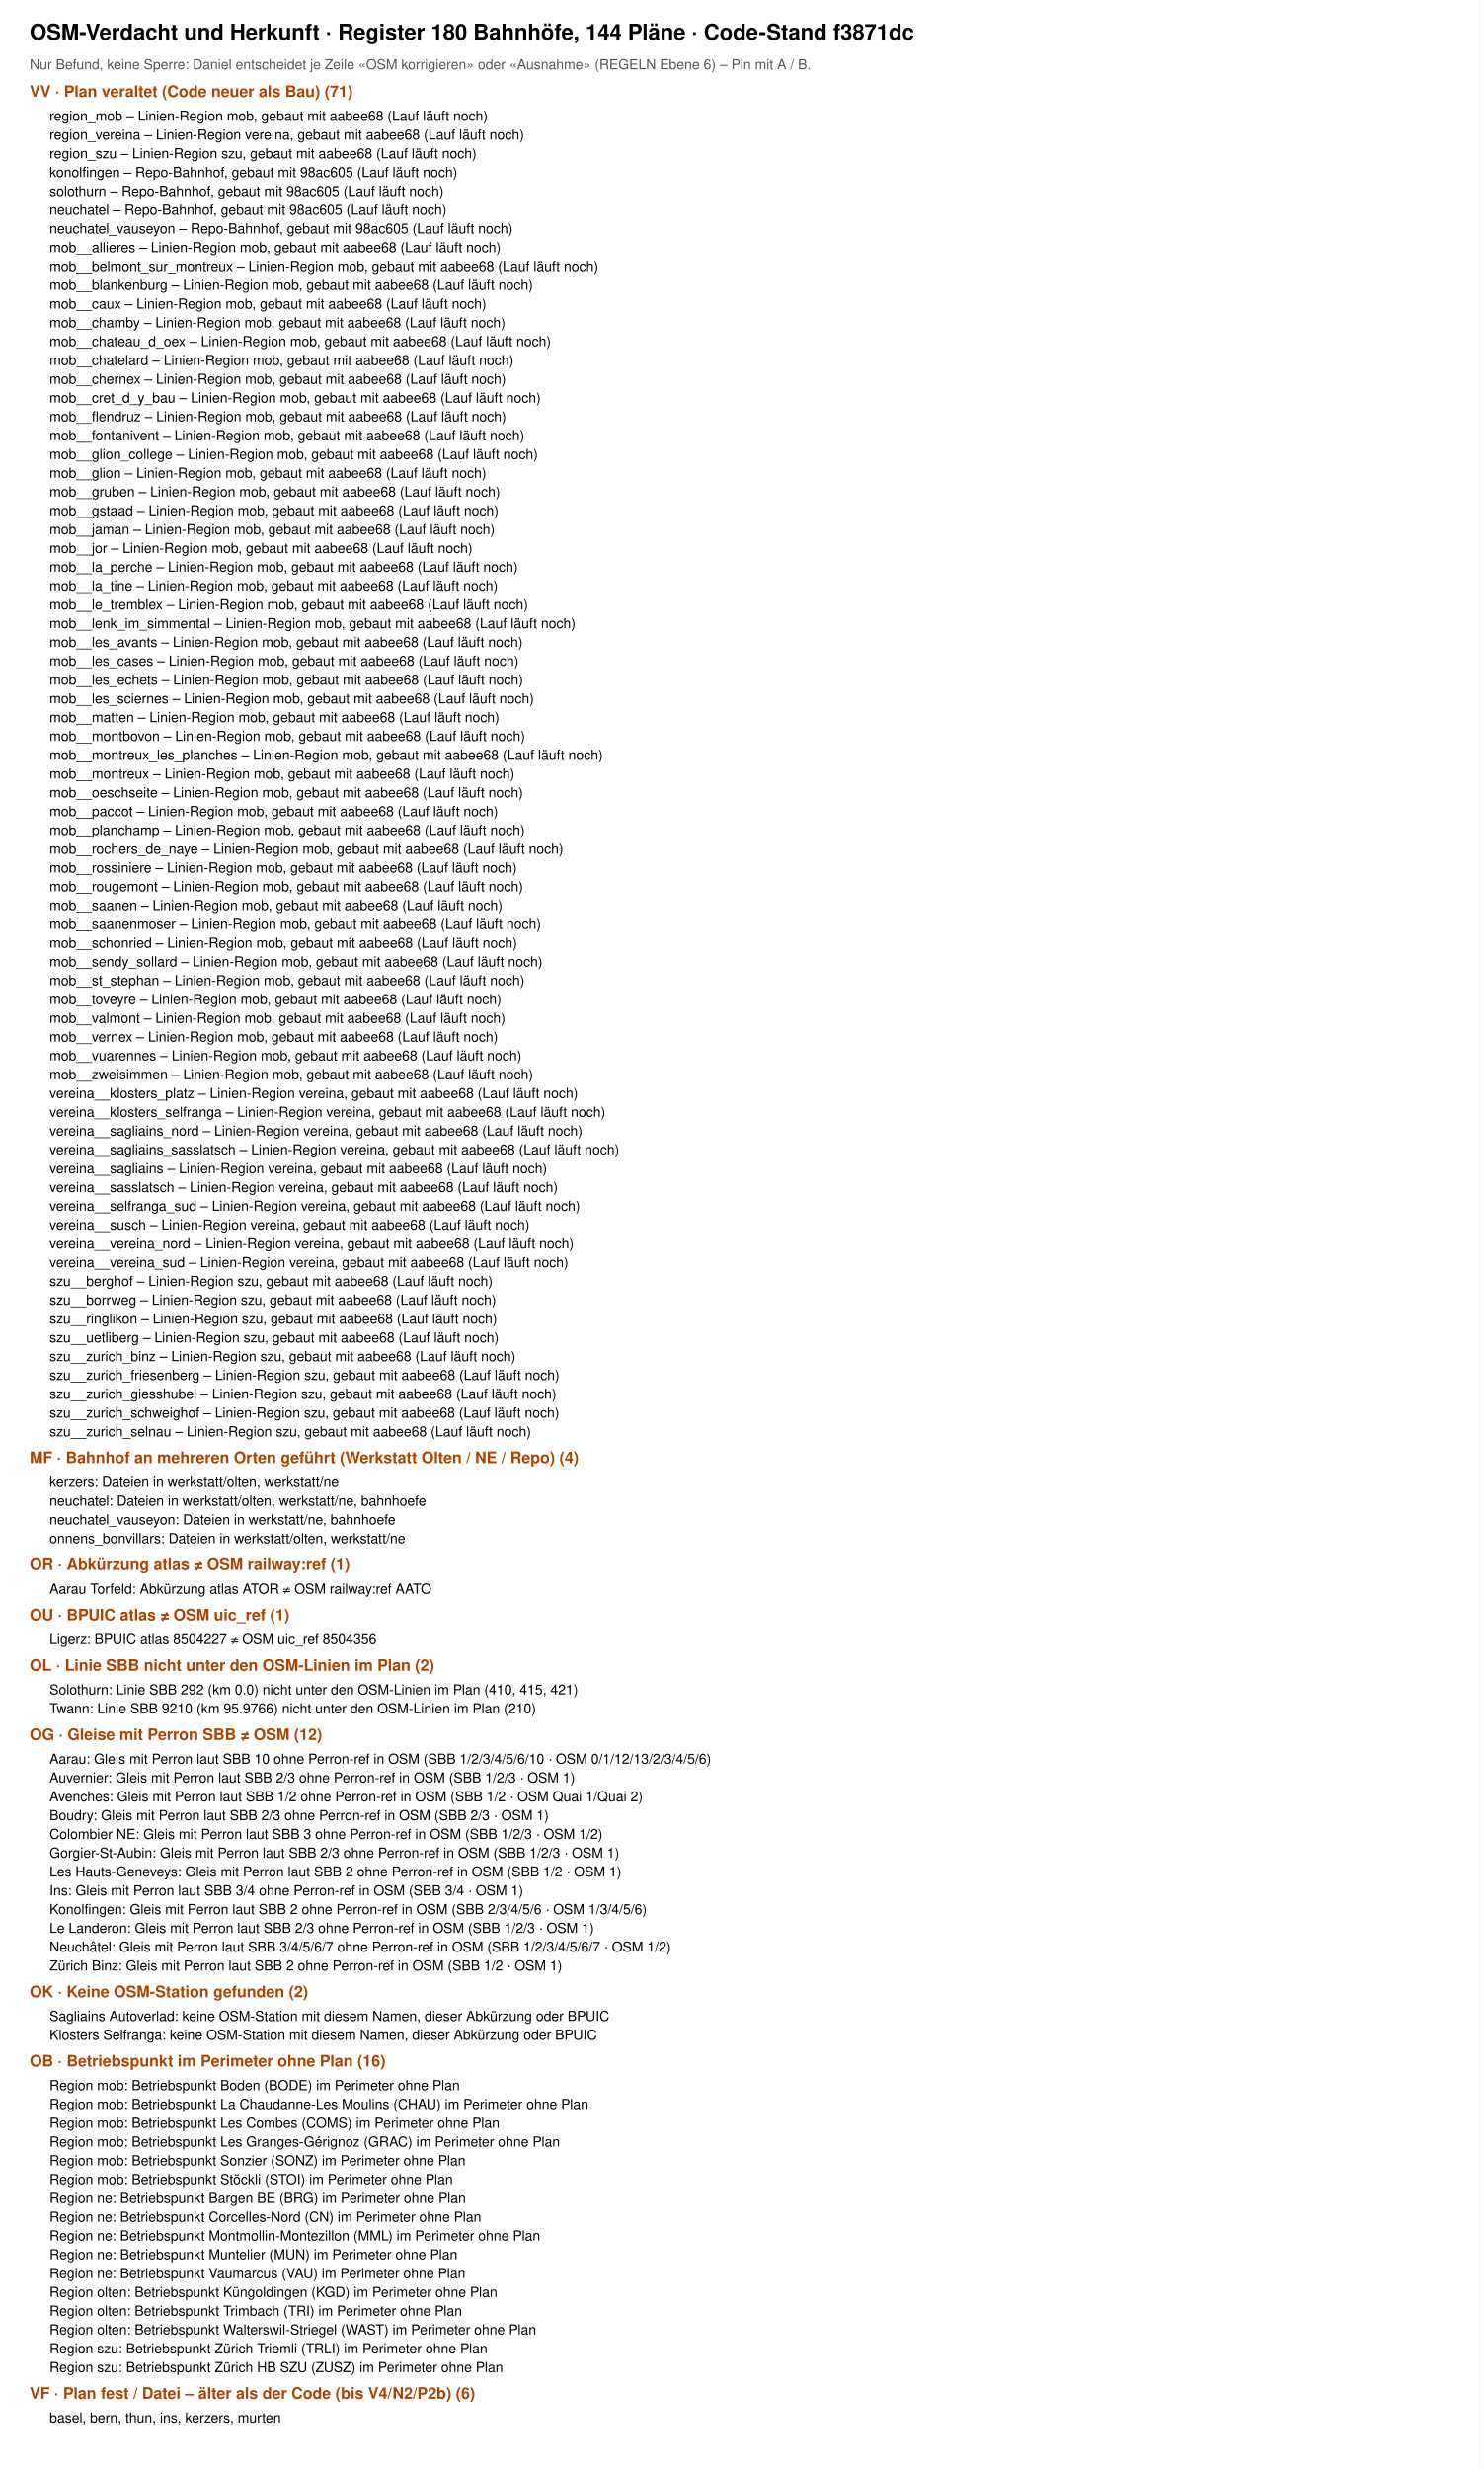
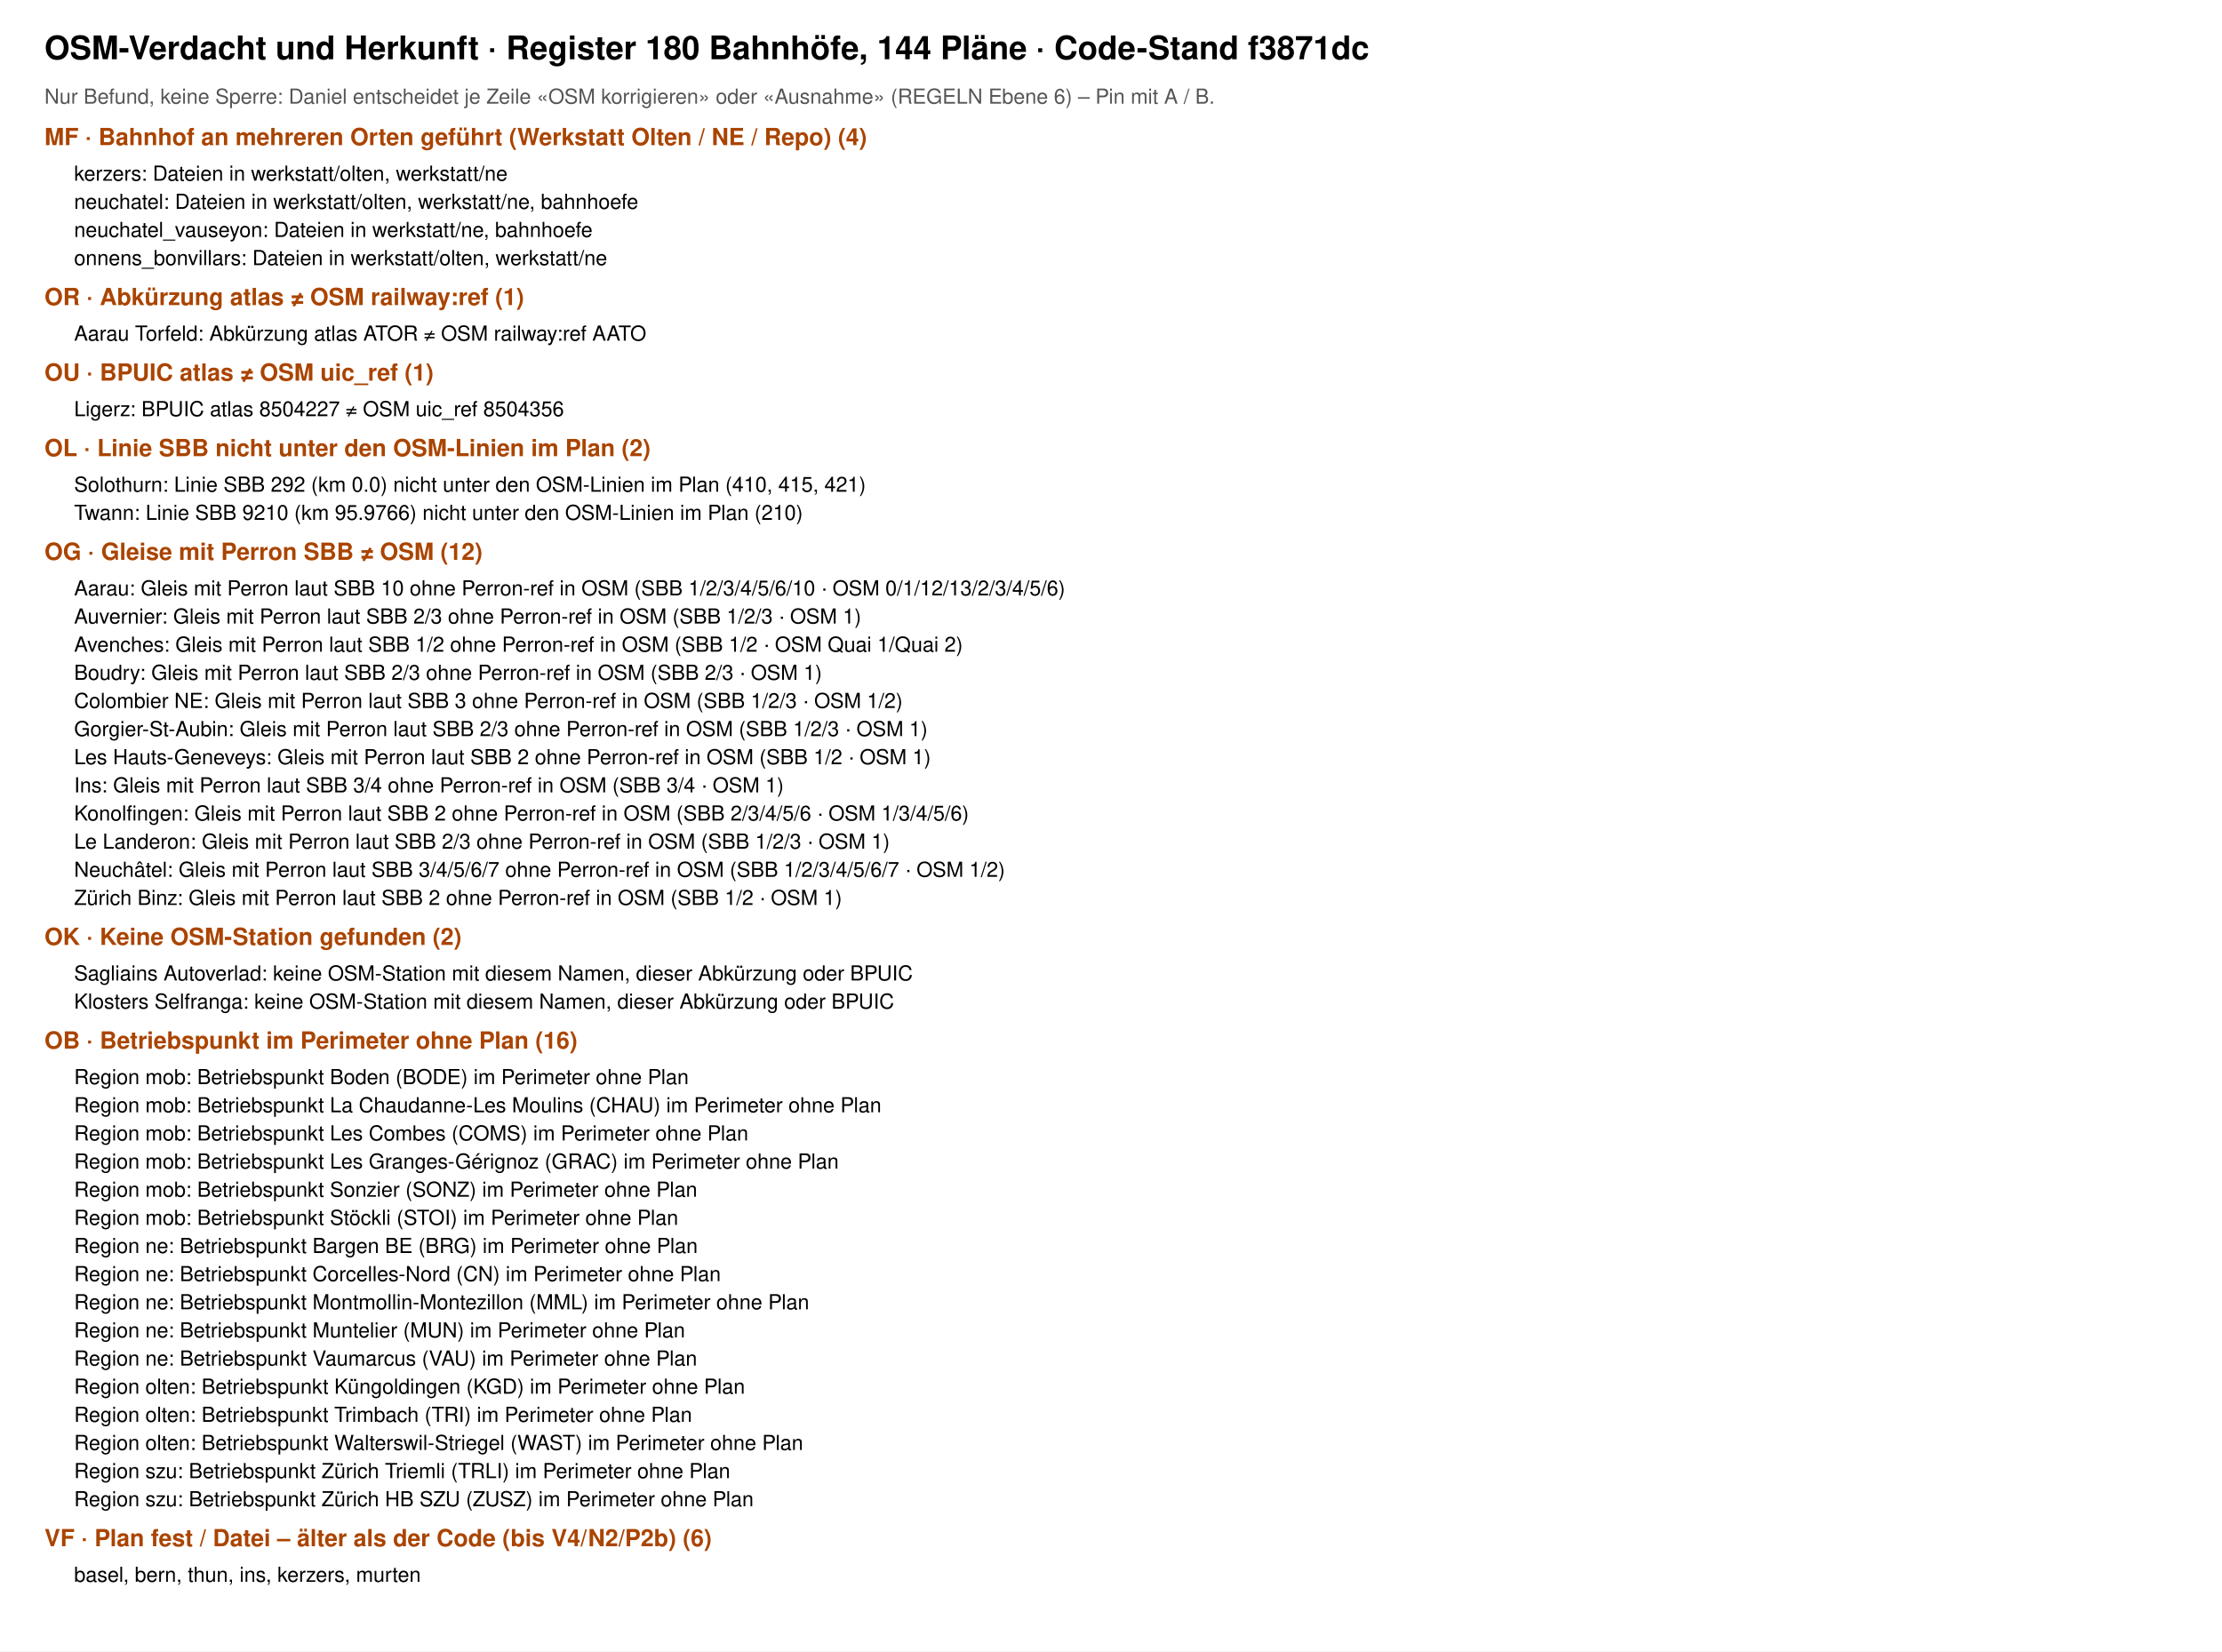
- <svg xmlns="http://www.w3.org/2000/svg" viewBox="0 0 1500 2496" font-family="Helvetica, Arial, sans-serif">
-   <rect width="1500" height="2496" fill="#fff" />
+ <svg xmlns="http://www.w3.org/2000/svg" viewBox="0 0 1500 1115" font-family="Helvetica, Arial, sans-serif">
+   <rect width="1500" height="1115" fill="#fff" />
  <text x="30" y="40" font-size="22" font-weight="700">OSM-Verdacht und Herkunft · Register 180 Bahnhöfe, 144 Pläne · Code-Stand f3871dc</text>
  <text x="30" y="70" font-size="14" fill="#555">Nur Befund, keine Sperre: Daniel entscheidet je Zeile «OSM korrigieren» oder «Ausnahme» (REGELN Ebene 6) – Pin mit A / B.</text>
-   <text x="30" y="98" font-size="16" font-weight="700" fill="#a40">VV · Plan veraltet (Code neuer als Bau) (71)</text>
-   <text x="50" y="122" font-size="14">region_mob – Linien-Region mob, gebaut mit aabee68 (Lauf läuft noch)</text>
-   <text x="50" y="141" font-size="14">region_vereina – Linien-Region vereina, gebaut mit aabee68 (Lauf läuft noch)</text>
-   <text x="50" y="160" font-size="14">region_szu – Linien-Region szu, gebaut mit aabee68 (Lauf läuft noch)</text>
-   <text x="50" y="179" font-size="14">konolfingen – Repo-Bahnhof, gebaut mit 98ac605 (Lauf läuft noch)</text>
-   <text x="50" y="198" font-size="14">solothurn – Repo-Bahnhof, gebaut mit 98ac605 (Lauf läuft noch)</text>
-   <text x="50" y="217" font-size="14">neuchatel – Repo-Bahnhof, gebaut mit 98ac605 (Lauf läuft noch)</text>
-   <text x="50" y="236" font-size="14">neuchatel_vauseyon – Repo-Bahnhof, gebaut mit 98ac605 (Lauf läuft noch)</text>
-   <text x="50" y="255" font-size="14">mob__allieres – Linien-Region mob, gebaut mit aabee68 (Lauf läuft noch)</text>
-   <text x="50" y="274" font-size="14">mob__belmont_sur_montreux – Linien-Region mob, gebaut mit aabee68 (Lauf läuft noch)</text>
-   <text x="50" y="293" font-size="14">mob__blankenburg – Linien-Region mob, gebaut mit aabee68 (Lauf läuft noch)</text>
-   <text x="50" y="312" font-size="14">mob__caux – Linien-Region mob, gebaut mit aabee68 (Lauf läuft noch)</text>
-   <text x="50" y="331" font-size="14">mob__chamby – Linien-Region mob, gebaut mit aabee68 (Lauf läuft noch)</text>
-   <text x="50" y="350" font-size="14">mob__chateau_d_oex – Linien-Region mob, gebaut mit aabee68 (Lauf läuft noch)</text>
-   <text x="50" y="369" font-size="14">mob__chatelard – Linien-Region mob, gebaut mit aabee68 (Lauf läuft noch)</text>
-   <text x="50" y="388" font-size="14">mob__chernex – Linien-Region mob, gebaut mit aabee68 (Lauf läuft noch)</text>
-   <text x="50" y="407" font-size="14">mob__cret_d_y_bau – Linien-Region mob, gebaut mit aabee68 (Lauf läuft noch)</text>
-   <text x="50" y="426" font-size="14">mob__flendruz – Linien-Region mob, gebaut mit aabee68 (Lauf läuft noch)</text>
-   <text x="50" y="445" font-size="14">mob__fontanivent – Linien-Region mob, gebaut mit aabee68 (Lauf läuft noch)</text>
-   <text x="50" y="464" font-size="14">mob__glion_college – Linien-Region mob, gebaut mit aabee68 (Lauf läuft noch)</text>
-   <text x="50" y="483" font-size="14">mob__glion – Linien-Region mob, gebaut mit aabee68 (Lauf läuft noch)</text>
-   <text x="50" y="502" font-size="14">mob__gruben – Linien-Region mob, gebaut mit aabee68 (Lauf läuft noch)</text>
-   <text x="50" y="521" font-size="14">mob__gstaad – Linien-Region mob, gebaut mit aabee68 (Lauf läuft noch)</text>
-   <text x="50" y="540" font-size="14">mob__jaman – Linien-Region mob, gebaut mit aabee68 (Lauf läuft noch)</text>
-   <text x="50" y="559" font-size="14">mob__jor – Linien-Region mob, gebaut mit aabee68 (Lauf läuft noch)</text>
-   <text x="50" y="578" font-size="14">mob__la_perche – Linien-Region mob, gebaut mit aabee68 (Lauf läuft noch)</text>
-   <text x="50" y="597" font-size="14">mob__la_tine – Linien-Region mob, gebaut mit aabee68 (Lauf läuft noch)</text>
-   <text x="50" y="616" font-size="14">mob__le_tremblex – Linien-Region mob, gebaut mit aabee68 (Lauf läuft noch)</text>
-   <text x="50" y="635" font-size="14">mob__lenk_im_simmental – Linien-Region mob, gebaut mit aabee68 (Lauf läuft noch)</text>
-   <text x="50" y="654" font-size="14">mob__les_avants – Linien-Region mob, gebaut mit aabee68 (Lauf läuft noch)</text>
-   <text x="50" y="673" font-size="14">mob__les_cases – Linien-Region mob, gebaut mit aabee68 (Lauf läuft noch)</text>
-   <text x="50" y="692" font-size="14">mob__les_echets – Linien-Region mob, gebaut mit aabee68 (Lauf läuft noch)</text>
-   <text x="50" y="711" font-size="14">mob__les_sciernes – Linien-Region mob, gebaut mit aabee68 (Lauf läuft noch)</text>
-   <text x="50" y="730" font-size="14">mob__matten – Linien-Region mob, gebaut mit aabee68 (Lauf läuft noch)</text>
-   <text x="50" y="749" font-size="14">mob__montbovon – Linien-Region mob, gebaut mit aabee68 (Lauf läuft noch)</text>
-   <text x="50" y="768" font-size="14">mob__montreux_les_planches – Linien-Region mob, gebaut mit aabee68 (Lauf läuft noch)</text>
-   <text x="50" y="787" font-size="14">mob__montreux – Linien-Region mob, gebaut mit aabee68 (Lauf läuft noch)</text>
-   <text x="50" y="806" font-size="14">mob__oeschseite – Linien-Region mob, gebaut mit aabee68 (Lauf läuft noch)</text>
-   <text x="50" y="825" font-size="14">mob__paccot – Linien-Region mob, gebaut mit aabee68 (Lauf läuft noch)</text>
-   <text x="50" y="844" font-size="14">mob__planchamp – Linien-Region mob, gebaut mit aabee68 (Lauf läuft noch)</text>
-   <text x="50" y="863" font-size="14">mob__rochers_de_naye – Linien-Region mob, gebaut mit aabee68 (Lauf läuft noch)</text>
-   <text x="50" y="882" font-size="14">mob__rossiniere – Linien-Region mob, gebaut mit aabee68 (Lauf läuft noch)</text>
-   <text x="50" y="901" font-size="14">mob__rougemont – Linien-Region mob, gebaut mit aabee68 (Lauf läuft noch)</text>
-   <text x="50" y="920" font-size="14">mob__saanen – Linien-Region mob, gebaut mit aabee68 (Lauf läuft noch)</text>
-   <text x="50" y="939" font-size="14">mob__saanenmoser – Linien-Region mob, gebaut mit aabee68 (Lauf läuft noch)</text>
-   <text x="50" y="958" font-size="14">mob__schonried – Linien-Region mob, gebaut mit aabee68 (Lauf läuft noch)</text>
-   <text x="50" y="977" font-size="14">mob__sendy_sollard – Linien-Region mob, gebaut mit aabee68 (Lauf läuft noch)</text>
-   <text x="50" y="996" font-size="14">mob__st_stephan – Linien-Region mob, gebaut mit aabee68 (Lauf läuft noch)</text>
-   <text x="50" y="1015" font-size="14">mob__toveyre – Linien-Region mob, gebaut mit aabee68 (Lauf läuft noch)</text>
-   <text x="50" y="1034" font-size="14">mob__valmont – Linien-Region mob, gebaut mit aabee68 (Lauf läuft noch)</text>
-   <text x="50" y="1053" font-size="14">mob__vernex – Linien-Region mob, gebaut mit aabee68 (Lauf läuft noch)</text>
-   <text x="50" y="1072" font-size="14">mob__vuarennes – Linien-Region mob, gebaut mit aabee68 (Lauf läuft noch)</text>
-   <text x="50" y="1091" font-size="14">mob__zweisimmen – Linien-Region mob, gebaut mit aabee68 (Lauf läuft noch)</text>
-   <text x="50" y="1110" font-size="14">vereina__klosters_platz – Linien-Region vereina, gebaut mit aabee68 (Lauf läuft noch)</text>
-   <text x="50" y="1129" font-size="14">vereina__klosters_selfranga – Linien-Region vereina, gebaut mit aabee68 (Lauf läuft noch)</text>
-   <text x="50" y="1148" font-size="14">vereina__sagliains_nord – Linien-Region vereina, gebaut mit aabee68 (Lauf läuft noch)</text>
-   <text x="50" y="1167" font-size="14">vereina__sagliains_sasslatsch – Linien-Region vereina, gebaut mit aabee68 (Lauf läuft noch)</text>
-   <text x="50" y="1186" font-size="14">vereina__sagliains – Linien-Region vereina, gebaut mit aabee68 (Lauf läuft noch)</text>
-   <text x="50" y="1205" font-size="14">vereina__sasslatsch – Linien-Region vereina, gebaut mit aabee68 (Lauf läuft noch)</text>
-   <text x="50" y="1224" font-size="14">vereina__selfranga_sud – Linien-Region vereina, gebaut mit aabee68 (Lauf läuft noch)</text>
-   <text x="50" y="1243" font-size="14">vereina__susch – Linien-Region vereina, gebaut mit aabee68 (Lauf läuft noch)</text>
-   <text x="50" y="1262" font-size="14">vereina__vereina_nord – Linien-Region vereina, gebaut mit aabee68 (Lauf läuft noch)</text>
-   <text x="50" y="1281" font-size="14">vereina__vereina_sud – Linien-Region vereina, gebaut mit aabee68 (Lauf läuft noch)</text>
-   <text x="50" y="1300" font-size="14">szu__berghof – Linien-Region szu, gebaut mit aabee68 (Lauf läuft noch)</text>
-   <text x="50" y="1319" font-size="14">szu__borrweg – Linien-Region szu, gebaut mit aabee68 (Lauf läuft noch)</text>
-   <text x="50" y="1338" font-size="14">szu__ringlikon – Linien-Region szu, gebaut mit aabee68 (Lauf läuft noch)</text>
-   <text x="50" y="1357" font-size="14">szu__uetliberg – Linien-Region szu, gebaut mit aabee68 (Lauf läuft noch)</text>
-   <text x="50" y="1376" font-size="14">szu__zurich_binz – Linien-Region szu, gebaut mit aabee68 (Lauf läuft noch)</text>
-   <text x="50" y="1395" font-size="14">szu__zurich_friesenberg – Linien-Region szu, gebaut mit aabee68 (Lauf läuft noch)</text>
-   <text x="50" y="1414" font-size="14">szu__zurich_giesshubel – Linien-Region szu, gebaut mit aabee68 (Lauf läuft noch)</text>
-   <text x="50" y="1433" font-size="14">szu__zurich_schweighof – Linien-Region szu, gebaut mit aabee68 (Lauf läuft noch)</text>
-   <text x="50" y="1452" font-size="14">szu__zurich_selnau – Linien-Region szu, gebaut mit aabee68 (Lauf läuft noch)</text>
-   <text x="30" y="1479" font-size="16" font-weight="700" fill="#a40">MF · Bahnhof an mehreren Orten geführt (Werkstatt Olten / NE / Repo) (4)</text>
-   <text x="50" y="1503" font-size="14">kerzers: Dateien in werkstatt/olten, werkstatt/ne</text>
-   <text x="50" y="1522" font-size="14">neuchatel: Dateien in werkstatt/olten, werkstatt/ne, bahnhoefe</text>
-   <text x="50" y="1541" font-size="14">neuchatel_vauseyon: Dateien in werkstatt/ne, bahnhoefe</text>
-   <text x="50" y="1560" font-size="14">onnens_bonvillars: Dateien in werkstatt/olten, werkstatt/ne</text>
-   <text x="30" y="1587" font-size="16" font-weight="700" fill="#a40">OR · Abkürzung atlas ≠ OSM railway:ref (1)</text>
-   <text x="50" y="1611" font-size="14">Aarau Torfeld: Abkürzung atlas ATOR ≠ OSM railway:ref AATO</text>
-   <text x="30" y="1638" font-size="16" font-weight="700" fill="#a40">OU · BPUIC atlas ≠ OSM uic_ref (1)</text>
-   <text x="50" y="1662" font-size="14">Ligerz: BPUIC atlas 8504227 ≠ OSM uic_ref 8504356</text>
-   <text x="30" y="1689" font-size="16" font-weight="700" fill="#a40">OL · Linie SBB nicht unter den OSM-Linien im Plan (2)</text>
-   <text x="50" y="1713" font-size="14">Solothurn: Linie SBB 292 (km 0.0) nicht unter den OSM-Linien im Plan (410, 415, 421)</text>
-   <text x="50" y="1732" font-size="14">Twann: Linie SBB 9210 (km 95.9766) nicht unter den OSM-Linien im Plan (210)</text>
-   <text x="30" y="1759" font-size="16" font-weight="700" fill="#a40">OG · Gleise mit Perron SBB ≠ OSM (12)</text>
-   <text x="50" y="1783" font-size="14">Aarau: Gleis mit Perron laut SBB 10 ohne Perron-ref in OSM (SBB 1/2/3/4/5/6/10 · OSM 0/1/12/13/2/3/4/5/6)</text>
-   <text x="50" y="1802" font-size="14">Auvernier: Gleis mit Perron laut SBB 2/3 ohne Perron-ref in OSM (SBB 1/2/3 · OSM 1)</text>
-   <text x="50" y="1821" font-size="14">Avenches: Gleis mit Perron laut SBB 1/2 ohne Perron-ref in OSM (SBB 1/2 · OSM Quai 1/Quai 2)</text>
-   <text x="50" y="1840" font-size="14">Boudry: Gleis mit Perron laut SBB 2/3 ohne Perron-ref in OSM (SBB 2/3 · OSM 1)</text>
-   <text x="50" y="1859" font-size="14">Colombier NE: Gleis mit Perron laut SBB 3 ohne Perron-ref in OSM (SBB 1/2/3 · OSM 1/2)</text>
-   <text x="50" y="1878" font-size="14">Gorgier-St-Aubin: Gleis mit Perron laut SBB 2/3 ohne Perron-ref in OSM (SBB 1/2/3 · OSM 1)</text>
-   <text x="50" y="1897" font-size="14">Les Hauts-Geneveys: Gleis mit Perron laut SBB 2 ohne Perron-ref in OSM (SBB 1/2 · OSM 1)</text>
-   <text x="50" y="1916" font-size="14">Ins: Gleis mit Perron laut SBB 3/4 ohne Perron-ref in OSM (SBB 3/4 · OSM 1)</text>
-   <text x="50" y="1935" font-size="14">Konolfingen: Gleis mit Perron laut SBB 2 ohne Perron-ref in OSM (SBB 2/3/4/5/6 · OSM 1/3/4/5/6)</text>
-   <text x="50" y="1954" font-size="14">Le Landeron: Gleis mit Perron laut SBB 2/3 ohne Perron-ref in OSM (SBB 1/2/3 · OSM 1)</text>
-   <text x="50" y="1973" font-size="14">Neuchâtel: Gleis mit Perron laut SBB 3/4/5/6/7 ohne Perron-ref in OSM (SBB 1/2/3/4/5/6/7 · OSM 1/2)</text>
-   <text x="50" y="1992" font-size="14">Zürich Binz: Gleis mit Perron laut SBB 2 ohne Perron-ref in OSM (SBB 1/2 · OSM 1)</text>
-   <text x="30" y="2019" font-size="16" font-weight="700" fill="#a40">OK · Keine OSM-Station gefunden (2)</text>
-   <text x="50" y="2043" font-size="14">Sagliains Autoverlad: keine OSM-Station mit diesem Namen, dieser Abkürzung oder BPUIC</text>
-   <text x="50" y="2062" font-size="14">Klosters Selfranga: keine OSM-Station mit diesem Namen, dieser Abkürzung oder BPUIC</text>
-   <text x="30" y="2089" font-size="16" font-weight="700" fill="#a40">OB · Betriebspunkt im Perimeter ohne Plan (16)</text>
-   <text x="50" y="2113" font-size="14">Region mob: Betriebspunkt Boden (BODE) im Perimeter ohne Plan</text>
-   <text x="50" y="2132" font-size="14">Region mob: Betriebspunkt La Chaudanne-Les Moulins (CHAU) im Perimeter ohne Plan</text>
-   <text x="50" y="2151" font-size="14">Region mob: Betriebspunkt Les Combes (COMS) im Perimeter ohne Plan</text>
-   <text x="50" y="2170" font-size="14">Region mob: Betriebspunkt Les Granges-Gérignoz (GRAC) im Perimeter ohne Plan</text>
-   <text x="50" y="2189" font-size="14">Region mob: Betriebspunkt Sonzier (SONZ) im Perimeter ohne Plan</text>
-   <text x="50" y="2208" font-size="14">Region mob: Betriebspunkt Stöckli (STOI) im Perimeter ohne Plan</text>
-   <text x="50" y="2227" font-size="14">Region ne: Betriebspunkt Bargen BE (BRG) im Perimeter ohne Plan</text>
-   <text x="50" y="2246" font-size="14">Region ne: Betriebspunkt Corcelles-Nord (CN) im Perimeter ohne Plan</text>
-   <text x="50" y="2265" font-size="14">Region ne: Betriebspunkt Montmollin-Montezillon (MML) im Perimeter ohne Plan</text>
-   <text x="50" y="2284" font-size="14">Region ne: Betriebspunkt Muntelier (MUN) im Perimeter ohne Plan</text>
-   <text x="50" y="2303" font-size="14">Region ne: Betriebspunkt Vaumarcus (VAU) im Perimeter ohne Plan</text>
-   <text x="50" y="2322" font-size="14">Region olten: Betriebspunkt Küngoldingen (KGD) im Perimeter ohne Plan</text>
-   <text x="50" y="2341" font-size="14">Region olten: Betriebspunkt Trimbach (TRI) im Perimeter ohne Plan</text>
-   <text x="50" y="2360" font-size="14">Region olten: Betriebspunkt Walterswil-Striegel (WAST) im Perimeter ohne Plan</text>
-   <text x="50" y="2379" font-size="14">Region szu: Betriebspunkt Zürich Triemli (TRLI) im Perimeter ohne Plan</text>
-   <text x="50" y="2398" font-size="14">Region szu: Betriebspunkt Zürich HB SZU (ZUSZ) im Perimeter ohne Plan</text>
-   <text x="30" y="2425" font-size="16" font-weight="700" fill="#a40">VF · Plan fest / Datei – älter als der Code (bis V4/N2/P2b) (6)</text>
-   <text x="50" y="2449" font-size="14">basel, bern, thun, ins, kerzers, murten</text>
+   <text x="30" y="98" font-size="16" font-weight="700" fill="#a40">MF · Bahnhof an mehreren Orten geführt (Werkstatt Olten / NE / Repo) (4)</text>
+   <text x="50" y="122" font-size="14">kerzers: Dateien in werkstatt/olten, werkstatt/ne</text>
+   <text x="50" y="141" font-size="14">neuchatel: Dateien in werkstatt/olten, werkstatt/ne, bahnhoefe</text>
+   <text x="50" y="160" font-size="14">neuchatel_vauseyon: Dateien in werkstatt/ne, bahnhoefe</text>
+   <text x="50" y="179" font-size="14">onnens_bonvillars: Dateien in werkstatt/olten, werkstatt/ne</text>
+   <text x="30" y="206" font-size="16" font-weight="700" fill="#a40">OR · Abkürzung atlas ≠ OSM railway:ref (1)</text>
+   <text x="50" y="230" font-size="14">Aarau Torfeld: Abkürzung atlas ATOR ≠ OSM railway:ref AATO</text>
+   <text x="30" y="257" font-size="16" font-weight="700" fill="#a40">OU · BPUIC atlas ≠ OSM uic_ref (1)</text>
+   <text x="50" y="281" font-size="14">Ligerz: BPUIC atlas 8504227 ≠ OSM uic_ref 8504356</text>
+   <text x="30" y="308" font-size="16" font-weight="700" fill="#a40">OL · Linie SBB nicht unter den OSM-Linien im Plan (2)</text>
+   <text x="50" y="332" font-size="14">Solothurn: Linie SBB 292 (km 0.0) nicht unter den OSM-Linien im Plan (410, 415, 421)</text>
+   <text x="50" y="351" font-size="14">Twann: Linie SBB 9210 (km 95.9766) nicht unter den OSM-Linien im Plan (210)</text>
+   <text x="30" y="378" font-size="16" font-weight="700" fill="#a40">OG · Gleise mit Perron SBB ≠ OSM (12)</text>
+   <text x="50" y="402" font-size="14">Aarau: Gleis mit Perron laut SBB 10 ohne Perron-ref in OSM (SBB 1/2/3/4/5/6/10 · OSM 0/1/12/13/2/3/4/5/6)</text>
+   <text x="50" y="421" font-size="14">Auvernier: Gleis mit Perron laut SBB 2/3 ohne Perron-ref in OSM (SBB 1/2/3 · OSM 1)</text>
+   <text x="50" y="440" font-size="14">Avenches: Gleis mit Perron laut SBB 1/2 ohne Perron-ref in OSM (SBB 1/2 · OSM Quai 1/Quai 2)</text>
+   <text x="50" y="459" font-size="14">Boudry: Gleis mit Perron laut SBB 2/3 ohne Perron-ref in OSM (SBB 2/3 · OSM 1)</text>
+   <text x="50" y="478" font-size="14">Colombier NE: Gleis mit Perron laut SBB 3 ohne Perron-ref in OSM (SBB 1/2/3 · OSM 1/2)</text>
+   <text x="50" y="497" font-size="14">Gorgier-St-Aubin: Gleis mit Perron laut SBB 2/3 ohne Perron-ref in OSM (SBB 1/2/3 · OSM 1)</text>
+   <text x="50" y="516" font-size="14">Les Hauts-Geneveys: Gleis mit Perron laut SBB 2 ohne Perron-ref in OSM (SBB 1/2 · OSM 1)</text>
+   <text x="50" y="535" font-size="14">Ins: Gleis mit Perron laut SBB 3/4 ohne Perron-ref in OSM (SBB 3/4 · OSM 1)</text>
+   <text x="50" y="554" font-size="14">Konolfingen: Gleis mit Perron laut SBB 2 ohne Perron-ref in OSM (SBB 2/3/4/5/6 · OSM 1/3/4/5/6)</text>
+   <text x="50" y="573" font-size="14">Le Landeron: Gleis mit Perron laut SBB 2/3 ohne Perron-ref in OSM (SBB 1/2/3 · OSM 1)</text>
+   <text x="50" y="592" font-size="14">Neuchâtel: Gleis mit Perron laut SBB 3/4/5/6/7 ohne Perron-ref in OSM (SBB 1/2/3/4/5/6/7 · OSM 1/2)</text>
+   <text x="50" y="611" font-size="14">Zürich Binz: Gleis mit Perron laut SBB 2 ohne Perron-ref in OSM (SBB 1/2 · OSM 1)</text>
+   <text x="30" y="638" font-size="16" font-weight="700" fill="#a40">OK · Keine OSM-Station gefunden (2)</text>
+   <text x="50" y="662" font-size="14">Sagliains Autoverlad: keine OSM-Station mit diesem Namen, dieser Abkürzung oder BPUIC</text>
+   <text x="50" y="681" font-size="14">Klosters Selfranga: keine OSM-Station mit diesem Namen, dieser Abkürzung oder BPUIC</text>
+   <text x="30" y="708" font-size="16" font-weight="700" fill="#a40">OB · Betriebspunkt im Perimeter ohne Plan (16)</text>
+   <text x="50" y="732" font-size="14">Region mob: Betriebspunkt Boden (BODE) im Perimeter ohne Plan</text>
+   <text x="50" y="751" font-size="14">Region mob: Betriebspunkt La Chaudanne-Les Moulins (CHAU) im Perimeter ohne Plan</text>
+   <text x="50" y="770" font-size="14">Region mob: Betriebspunkt Les Combes (COMS) im Perimeter ohne Plan</text>
+   <text x="50" y="789" font-size="14">Region mob: Betriebspunkt Les Granges-Gérignoz (GRAC) im Perimeter ohne Plan</text>
+   <text x="50" y="808" font-size="14">Region mob: Betriebspunkt Sonzier (SONZ) im Perimeter ohne Plan</text>
+   <text x="50" y="827" font-size="14">Region mob: Betriebspunkt Stöckli (STOI) im Perimeter ohne Plan</text>
+   <text x="50" y="846" font-size="14">Region ne: Betriebspunkt Bargen BE (BRG) im Perimeter ohne Plan</text>
+   <text x="50" y="865" font-size="14">Region ne: Betriebspunkt Corcelles-Nord (CN) im Perimeter ohne Plan</text>
+   <text x="50" y="884" font-size="14">Region ne: Betriebspunkt Montmollin-Montezillon (MML) im Perimeter ohne Plan</text>
+   <text x="50" y="903" font-size="14">Region ne: Betriebspunkt Muntelier (MUN) im Perimeter ohne Plan</text>
+   <text x="50" y="922" font-size="14">Region ne: Betriebspunkt Vaumarcus (VAU) im Perimeter ohne Plan</text>
+   <text x="50" y="941" font-size="14">Region olten: Betriebspunkt Küngoldingen (KGD) im Perimeter ohne Plan</text>
+   <text x="50" y="960" font-size="14">Region olten: Betriebspunkt Trimbach (TRI) im Perimeter ohne Plan</text>
+   <text x="50" y="979" font-size="14">Region olten: Betriebspunkt Walterswil-Striegel (WAST) im Perimeter ohne Plan</text>
+   <text x="50" y="998" font-size="14">Region szu: Betriebspunkt Zürich Triemli (TRLI) im Perimeter ohne Plan</text>
+   <text x="50" y="1017" font-size="14">Region szu: Betriebspunkt Zürich HB SZU (ZUSZ) im Perimeter ohne Plan</text>
+   <text x="30" y="1044" font-size="16" font-weight="700" fill="#a40">VF · Plan fest / Datei – älter als der Code (bis V4/N2/P2b) (6)</text>
+   <text x="50" y="1068" font-size="14">basel, bern, thun, ins, kerzers, murten</text>
</svg>
